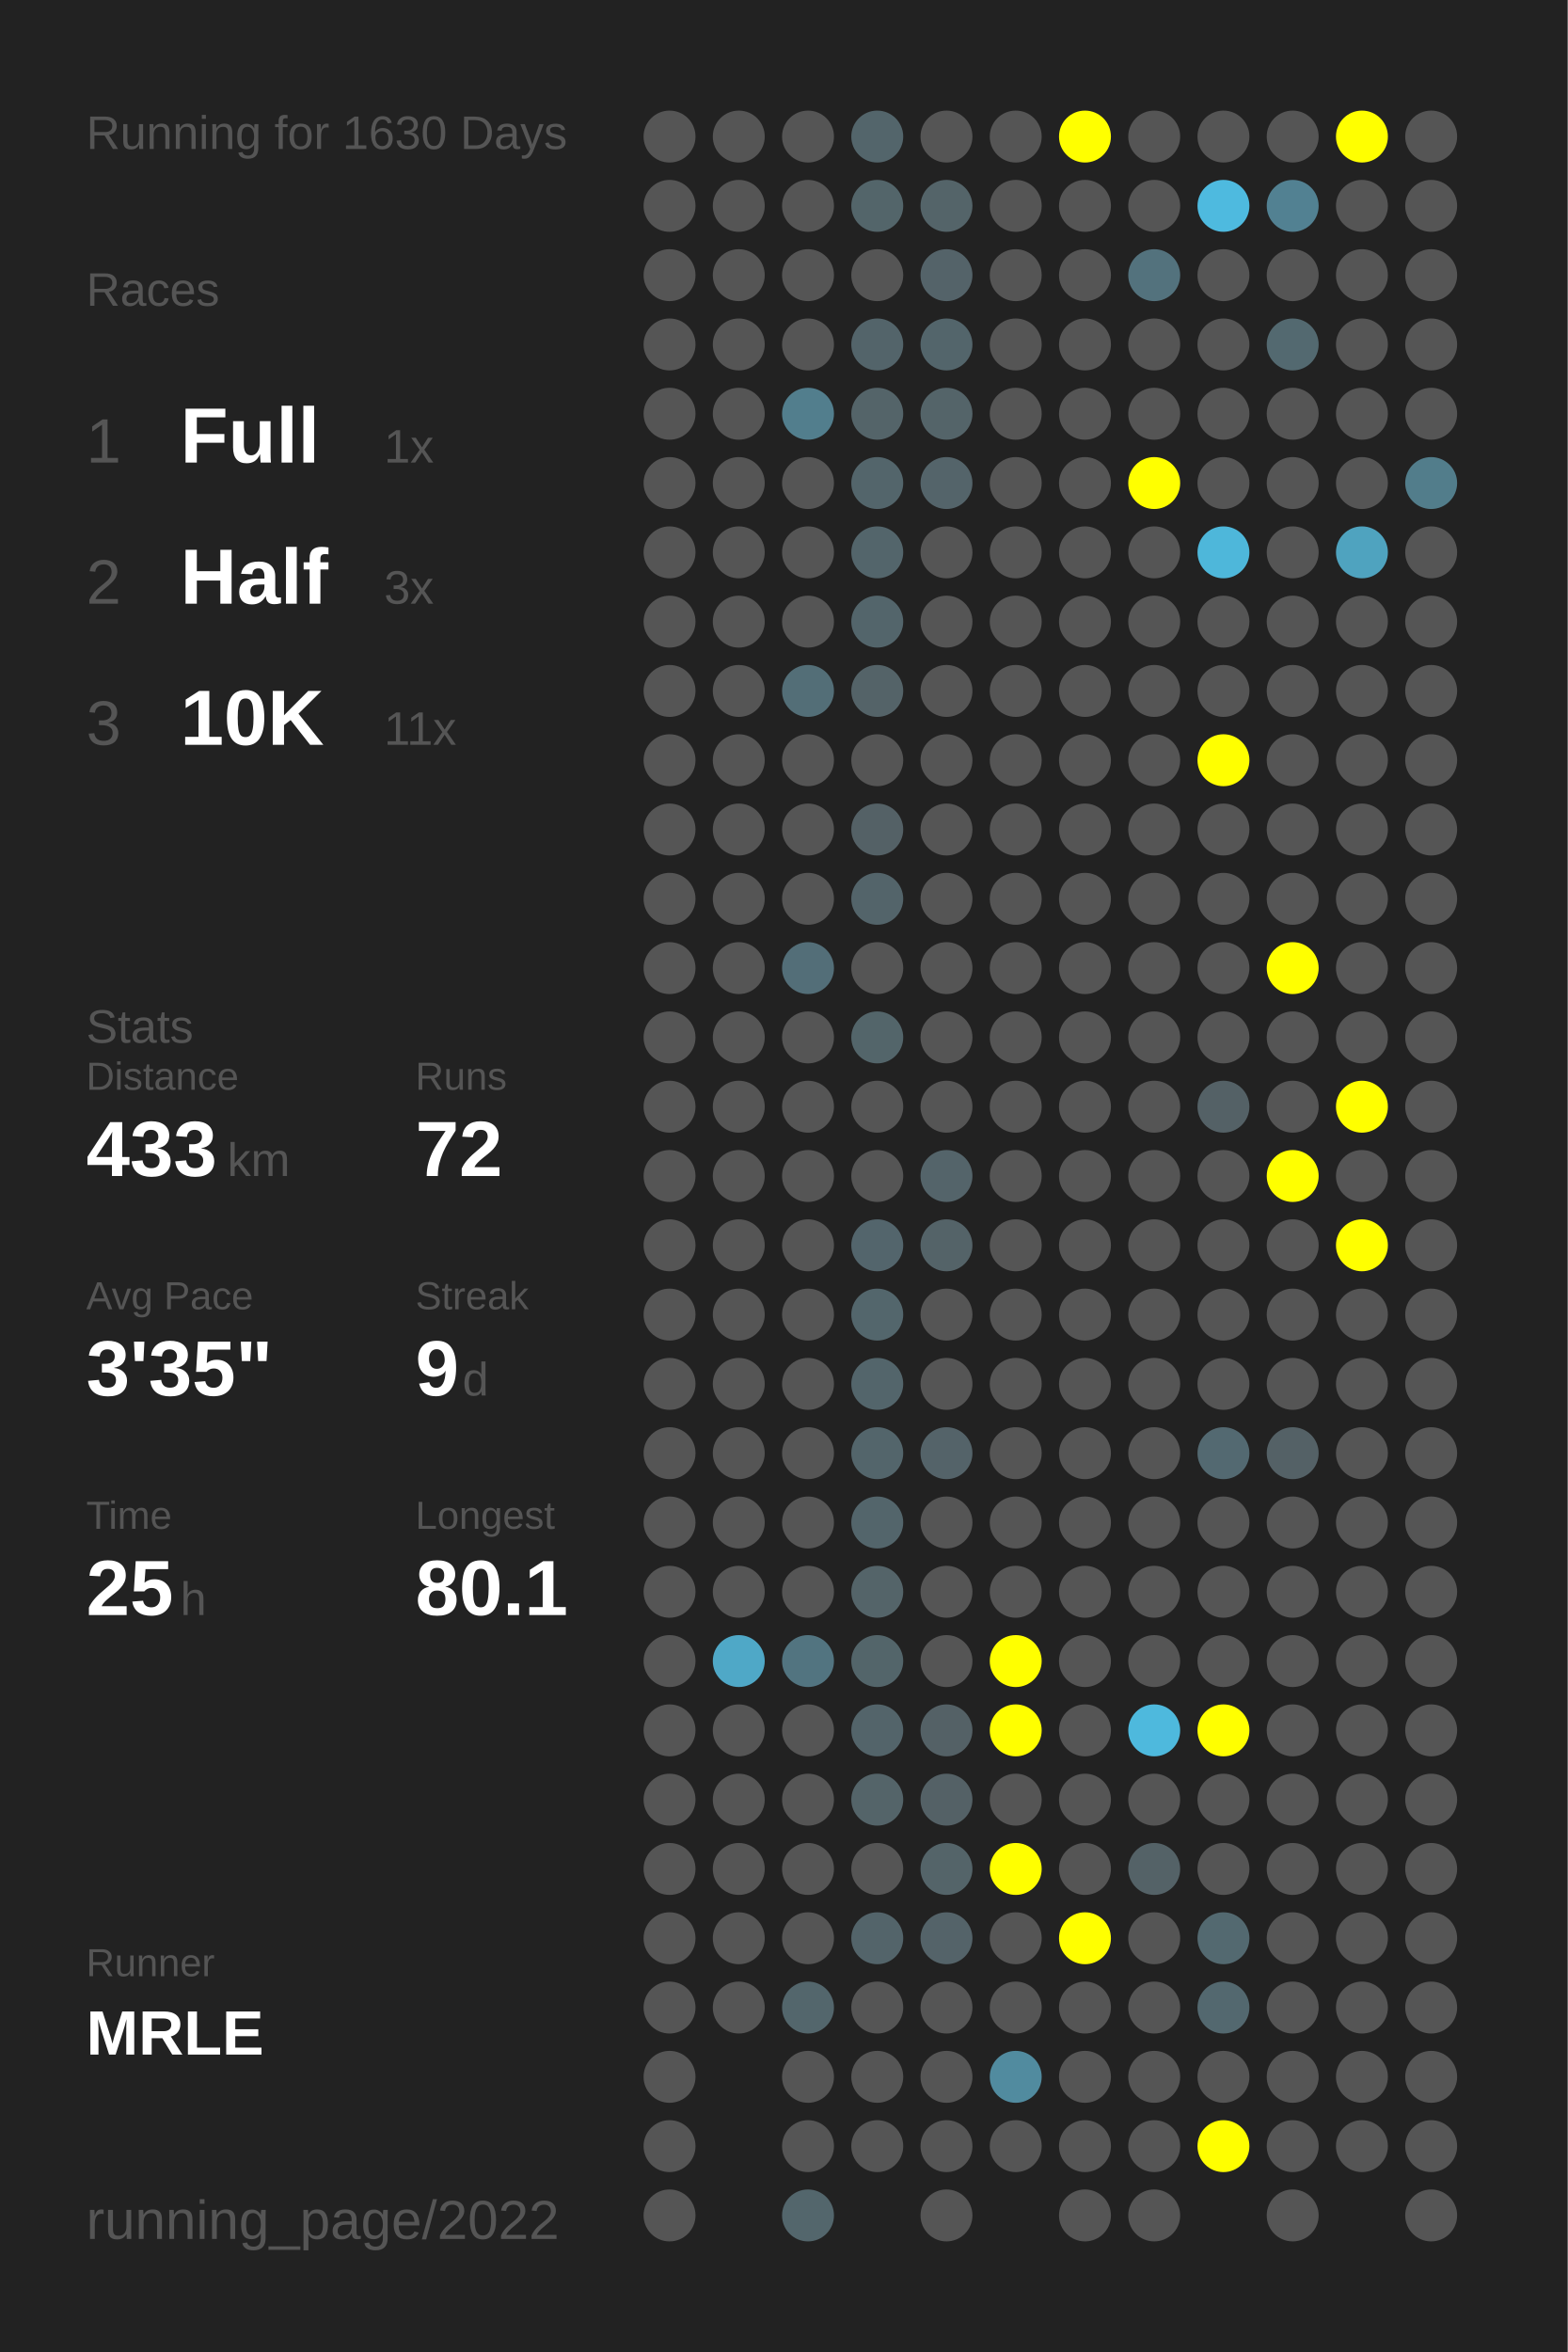
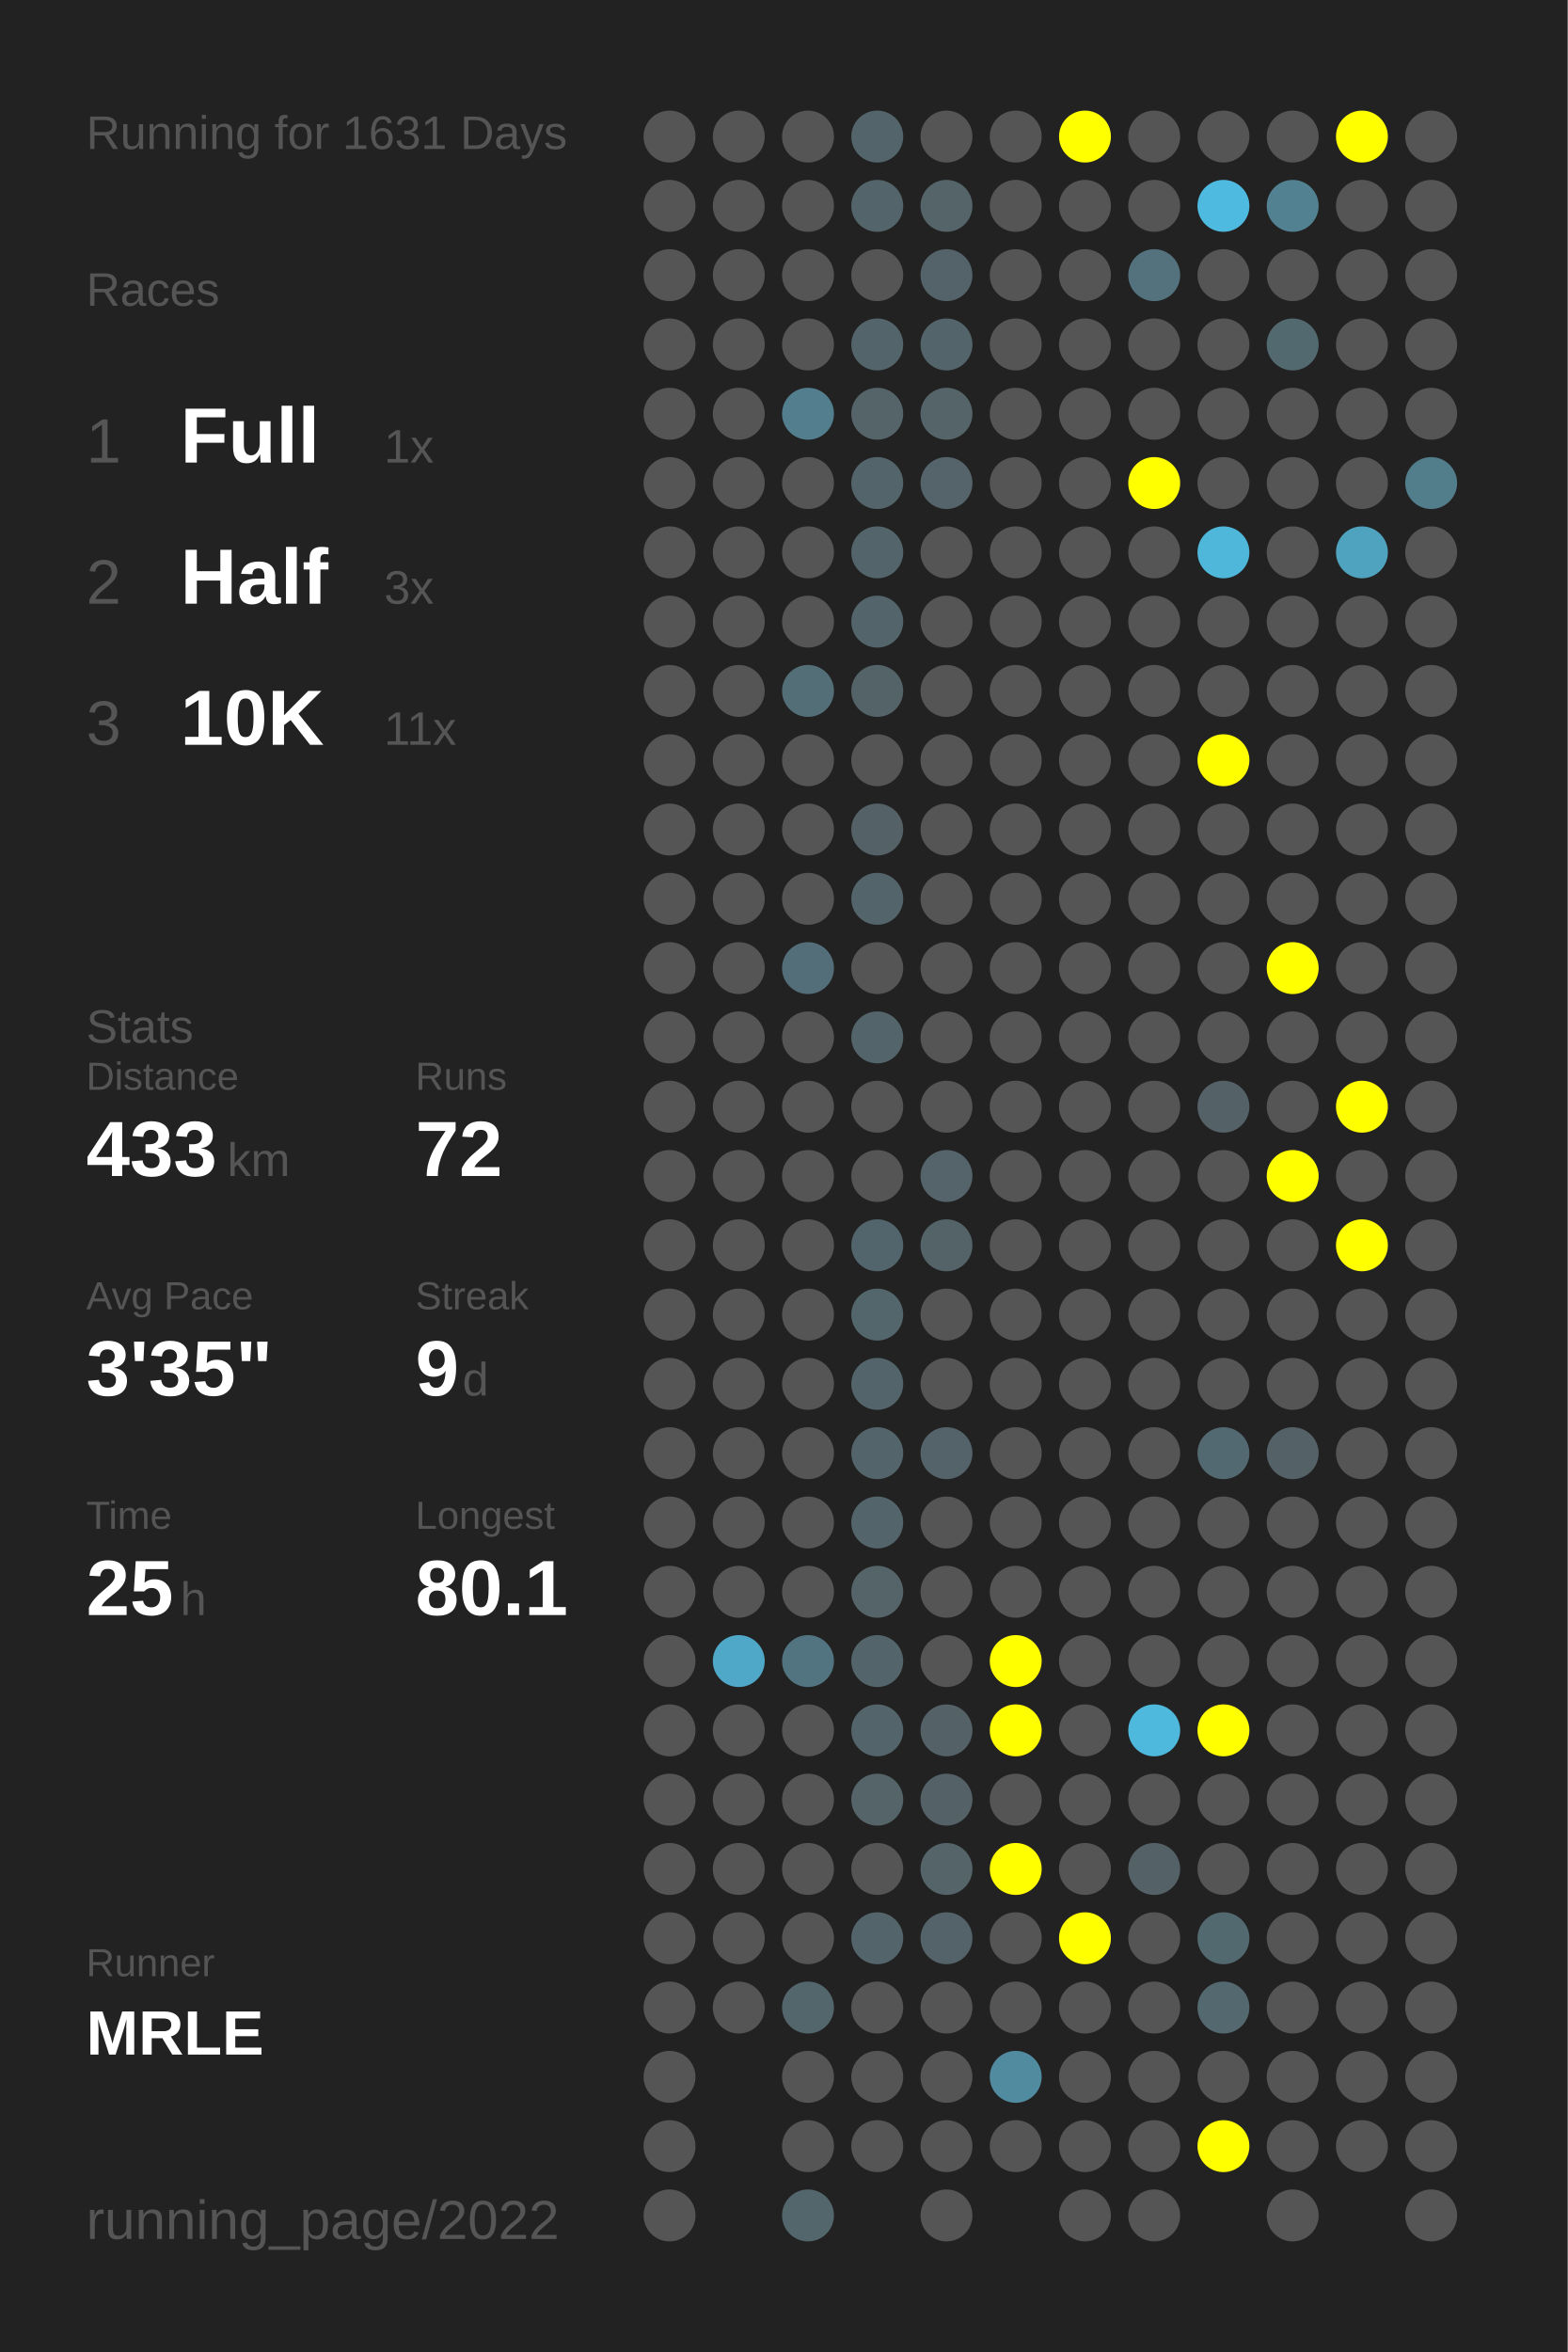
<svg xmlns="http://www.w3.org/2000/svg" baseProfile="full" height="300mm" version="1.1" viewBox="0,0,200,300" width="200mm">
  <defs />
  <rect fill="#222222" height="300" width="200" x="0" y="0" />
-   <text fill="#555555" style="font-size:6px; font-family:Arial;" x="11" y="19">Running for 1630 Days</text>
+   <text fill="#555555" style="font-size:6px; font-family:Arial;" x="11" y="19">Running for 1631 Days</text>
  <text fill="#555555" style="font-size:6px; font-family:Arial;" x="11" y="39">Races</text>
  <text fill="#555555" style="font-size:8px; font-family:Arial;" x="11" y="59">1</text>
  <text fill="#FFFFFF" style="font-size:10px; font-family:Arial; font-weight:bold;" x="23" y="59">Full</text>
  <text fill="#555555" style="font-size:6px; font-family:Arial;" x="49" y="59">1x</text>
  <text fill="#555555" style="font-size:8px; font-family:Arial;" x="11" y="77">2</text>
  <text fill="#FFFFFF" style="font-size:10px; font-family:Arial; font-weight:bold;" x="23" y="77">Half</text>
  <text fill="#555555" style="font-size:6px; font-family:Arial;" x="49" y="77">3x</text>
  <text fill="#555555" style="font-size:8px; font-family:Arial;" x="11" y="95">3</text>
  <text fill="#FFFFFF" style="font-size:10px; font-family:Arial; font-weight:bold;" x="23" y="95">10K</text>
  <text fill="#555555" style="font-size:6px; font-family:Arial;" x="49" y="95">11x</text>
  <text fill="#555555" style="font-size:6px; font-family:Arial;" x="11" y="133">Stats</text>
  <text fill="#555555" style="font-size:5px; font-family:Arial;" x="11" y="139">Distance</text>
  <text fill="#FFFFFF" style="font-size:10px; font-family:Arial; font-weight:bold;" x="11" y="150">433</text>
  <text fill="#555555" style="font-size:6px; font-family:Arial;" x="29" y="150">km</text>
  <text fill="#555555" style="font-size:5px; font-family:Arial;" x="53" y="139">Runs</text>
  <text fill="#FFFFFF" style="font-size:10px; font-family:Arial; font-weight:bold;" x="53" y="150">72</text>
  <text fill="#555555" style="font-size:5px; font-family:Arial;" x="11" y="167">Avg Pace</text>
  <text fill="#FFFFFF" style="font-size:10px; font-family:Arial; font-weight:bold;" x="11" y="178">3'35"</text>
  <text fill="#555555" style="font-size:5px; font-family:Arial;" x="53" y="167">Streak</text>
  <text fill="#FFFFFF" style="font-size:10px; font-family:Arial; font-weight:bold;" x="53" y="178">9</text>
  <text fill="#555555" style="font-size:6px; font-family:Arial;" x="59" y="178">d</text>
  <text fill="#555555" style="font-size:5px; font-family:Arial;" x="11" y="195">Time</text>
  <text fill="#FFFFFF" style="font-size:10px; font-family:Arial; font-weight:bold;" x="11" y="206">25</text>
  <text fill="#555555" style="font-size:6px; font-family:Arial;" x="23" y="206">h</text>
  <text fill="#555555" style="font-size:5px; font-family:Arial;" x="53" y="195">Longest</text>
  <text fill="#FFFFFF" style="font-size:10px; font-family:Arial; font-weight:bold;" x="53" y="206">80.1</text>
  <text fill="#555555" style="font-size:5px; font-family:Arial;" x="11" y="252.065">Runner</text>
  <text fill="#FFFFFF" style="font-size:8px; font-family:Arial; font-weight:bold;" x="11" y="262.065">MRLE</text>
  <text fill="#555555" style="font-size:7px; font-family:Arial;" x="11" y="285.581">running_page/2022</text>
  <circle cx="85.417" cy="17.419" fill="#555555" r="3.312" />
  <circle cx="85.417" cy="26.258" fill="#555555" r="3.312" />
  <circle cx="85.417" cy="35.097" fill="#555555" r="3.312" />
  <circle cx="85.417" cy="43.935" fill="#555555" r="3.312" />
  <circle cx="85.417" cy="52.774" fill="#555555" r="3.312" />
  <circle cx="85.417" cy="61.613" fill="#555555" r="3.312" />
  <circle cx="85.417" cy="70.452" fill="#555555" r="3.312" />
  <circle cx="85.417" cy="79.29" fill="#555555" r="3.312" />
  <circle cx="85.417" cy="88.129" fill="#555555" r="3.312" />
  <circle cx="85.417" cy="96.968" fill="#555555" r="3.312" />
  <circle cx="85.417" cy="105.806" fill="#555555" r="3.312" />
  <circle cx="85.417" cy="114.645" fill="#555555" r="3.312" />
  <circle cx="85.417" cy="123.484" fill="#555555" r="3.312" />
  <circle cx="85.417" cy="132.323" fill="#555555" r="3.312" />
  <circle cx="85.417" cy="141.161" fill="#555555" r="3.312" />
  <circle cx="85.417" cy="150" fill="#555555" r="3.312" />
  <circle cx="85.417" cy="158.839" fill="#555555" r="3.312" />
  <circle cx="85.417" cy="167.677" fill="#555555" r="3.312" />
  <circle cx="85.417" cy="176.516" fill="#555555" r="3.312" />
  <circle cx="85.417" cy="185.355" fill="#555555" r="3.312" />
  <circle cx="85.417" cy="194.194" fill="#555555" r="3.312" />
  <circle cx="85.417" cy="203.032" fill="#555555" r="3.312" />
  <circle cx="85.417" cy="211.871" fill="#555555" r="3.312" />
  <circle cx="85.417" cy="220.71" fill="#555555" r="3.312" />
  <circle cx="85.417" cy="229.548" fill="#555555" r="3.312" />
  <circle cx="85.417" cy="238.387" fill="#555555" r="3.312" />
  <circle cx="85.417" cy="247.226" fill="#555555" r="3.312" />
  <circle cx="85.417" cy="256.065" fill="#555555" r="3.312" />
  <circle cx="85.417" cy="264.903" fill="#555555" r="3.312" />
  <circle cx="85.417" cy="273.742" fill="#555555" r="3.312" />
  <circle cx="85.417" cy="282.581" fill="#555555" r="3.312" />
  <circle cx="94.25" cy="17.419" fill="#555555" r="3.312" />
  <circle cx="94.25" cy="26.258" fill="#555555" r="3.312" />
  <circle cx="94.25" cy="35.097" fill="#555555" r="3.312" />
  <circle cx="94.25" cy="43.935" fill="#555555" r="3.312" />
  <circle cx="94.25" cy="52.774" fill="#555555" r="3.312" />
  <circle cx="94.25" cy="61.613" fill="#555555" r="3.312" />
  <circle cx="94.25" cy="70.452" fill="#555555" r="3.312" />
  <circle cx="94.25" cy="79.29" fill="#555555" r="3.312" />
  <circle cx="94.25" cy="88.129" fill="#555555" r="3.312" />
  <circle cx="94.25" cy="96.968" fill="#555555" r="3.312" />
  <circle cx="94.25" cy="105.806" fill="#555555" r="3.312" />
  <circle cx="94.25" cy="114.645" fill="#555555" r="3.312" />
  <circle cx="94.25" cy="123.484" fill="#555555" r="3.312" />
  <circle cx="94.25" cy="132.323" fill="#555555" r="3.312" />
  <circle cx="94.25" cy="141.161" fill="#555555" r="3.312" />
  <circle cx="94.25" cy="150" fill="#555555" r="3.312" />
  <circle cx="94.25" cy="158.839" fill="#555555" r="3.312" />
  <circle cx="94.25" cy="167.677" fill="#555555" r="3.312" />
  <circle cx="94.25" cy="176.516" fill="#555555" r="3.312" />
  <circle cx="94.25" cy="185.355" fill="#555555" r="3.312" />
  <circle cx="94.25" cy="194.194" fill="#555555" r="3.312" />
  <circle cx="94.25" cy="203.032" fill="#555555" r="3.312" />
  <circle cx="94.25" cy="211.871" fill="#4fa8c7" r="3.312" />
  <circle cx="94.25" cy="220.71" fill="#555555" r="3.312" />
  <circle cx="94.25" cy="229.548" fill="#555555" r="3.312" />
  <circle cx="94.25" cy="238.387" fill="#555555" r="3.312" />
  <circle cx="94.25" cy="247.226" fill="#555555" r="3.312" />
  <circle cx="94.25" cy="256.065" fill="#555555" r="3.312" />
  <circle cx="103.083" cy="17.419" fill="#555555" r="3.312" />
  <circle cx="103.083" cy="26.258" fill="#555555" r="3.312" />
  <circle cx="103.083" cy="35.097" fill="#555555" r="3.312" />
  <circle cx="103.083" cy="43.935" fill="#555555" r="3.312" />
  <circle cx="103.083" cy="52.774" fill="#527e8d" r="3.312" />
  <circle cx="103.083" cy="61.613" fill="#555555" r="3.312" />
  <circle cx="103.083" cy="70.452" fill="#555555" r="3.312" />
  <circle cx="103.083" cy="79.29" fill="#555555" r="3.312" />
  <circle cx="103.083" cy="88.129" fill="#536e77" r="3.312" />
  <circle cx="103.083" cy="96.968" fill="#555555" r="3.312" />
  <circle cx="103.083" cy="105.806" fill="#555555" r="3.312" />
  <circle cx="103.083" cy="114.645" fill="#555555" r="3.312" />
  <circle cx="103.083" cy="123.484" fill="#536e78" r="3.312" />
  <circle cx="103.083" cy="132.323" fill="#555555" r="3.312" />
  <circle cx="103.083" cy="141.161" fill="#555555" r="3.312" />
  <circle cx="103.083" cy="150" fill="#555555" r="3.312" />
  <circle cx="103.083" cy="158.839" fill="#555555" r="3.312" />
  <circle cx="103.083" cy="167.677" fill="#555555" r="3.312" />
  <circle cx="103.083" cy="176.516" fill="#555555" r="3.312" />
  <circle cx="103.083" cy="185.355" fill="#555555" r="3.312" />
  <circle cx="103.083" cy="194.194" fill="#555555" r="3.312" />
  <circle cx="103.083" cy="203.032" fill="#555555" r="3.312" />
  <circle cx="103.083" cy="211.871" fill="#527480" r="3.312" />
  <circle cx="103.083" cy="220.71" fill="#555555" r="3.312" />
  <circle cx="103.083" cy="229.548" fill="#555555" r="3.312" />
  <circle cx="103.083" cy="238.387" fill="#555555" r="3.312" />
  <circle cx="103.083" cy="247.226" fill="#555555" r="3.312" />
  <circle cx="103.083" cy="256.065" fill="#53666c" r="3.312" />
  <circle cx="103.083" cy="264.903" fill="#555555" r="3.312" />
  <circle cx="103.083" cy="273.742" fill="#555555" r="3.312" />
  <circle cx="103.083" cy="282.581" fill="#53666c" r="3.312" />
  <circle cx="111.917" cy="17.419" fill="#53656b" r="3.312" />
  <circle cx="111.917" cy="26.258" fill="#53656a" r="3.312" />
  <circle cx="111.917" cy="35.097" fill="#555555" r="3.312" />
  <circle cx="111.917" cy="43.935" fill="#53646a" r="3.312" />
  <circle cx="111.917" cy="52.774" fill="#546469" r="3.312" />
  <circle cx="111.917" cy="61.613" fill="#53656b" r="3.312" />
  <circle cx="111.917" cy="70.452" fill="#53656b" r="3.312" />
  <circle cx="111.917" cy="79.29" fill="#53656b" r="3.312" />
  <circle cx="111.917" cy="88.129" fill="#546368" r="3.312" />
  <circle cx="111.917" cy="96.968" fill="#555555" r="3.312" />
  <circle cx="111.917" cy="105.806" fill="#546166" r="3.312" />
  <circle cx="111.917" cy="114.645" fill="#53646a" r="3.312" />
  <circle cx="111.917" cy="123.484" fill="#555555" r="3.312" />
  <circle cx="111.917" cy="132.323" fill="#53656a" r="3.312" />
  <circle cx="111.917" cy="141.161" fill="#555555" r="3.312" />
  <circle cx="111.917" cy="150" fill="#555555" r="3.312" />
  <circle cx="111.917" cy="158.839" fill="#53656c" r="3.312" />
  <circle cx="111.917" cy="167.677" fill="#53666c" r="3.312" />
  <circle cx="111.917" cy="176.516" fill="#53656b" r="3.312" />
  <circle cx="111.917" cy="185.355" fill="#53656b" r="3.312" />
  <circle cx="111.917" cy="194.194" fill="#53656b" r="3.312" />
  <circle cx="111.917" cy="203.032" fill="#546469" r="3.312" />
  <circle cx="111.917" cy="211.871" fill="#53656a" r="3.312" />
  <circle cx="111.917" cy="220.71" fill="#53646a" r="3.312" />
  <circle cx="111.917" cy="229.548" fill="#546469" r="3.312" />
  <circle cx="111.917" cy="238.387" fill="#555555" r="3.312" />
  <circle cx="111.917" cy="247.226" fill="#53646a" r="3.312" />
  <circle cx="111.917" cy="256.065" fill="#555555" r="3.312" />
  <circle cx="111.917" cy="264.903" fill="#555555" r="3.312" />
  <circle cx="111.917" cy="273.742" fill="#555555" r="3.312" />
  <circle cx="120.75" cy="17.419" fill="#555555" r="3.312" />
  <circle cx="120.75" cy="26.258" fill="#546469" r="3.312" />
  <circle cx="120.75" cy="35.097" fill="#546369" r="3.312" />
  <circle cx="120.75" cy="43.935" fill="#53656b" r="3.312" />
  <circle cx="120.75" cy="52.774" fill="#546469" r="3.312" />
  <circle cx="120.75" cy="61.613" fill="#54646a" r="3.312" />
  <circle cx="120.75" cy="70.452" fill="#555555" r="3.312" />
  <circle cx="120.75" cy="79.29" fill="#555555" r="3.312" />
  <circle cx="120.75" cy="88.129" fill="#555555" r="3.312" />
  <circle cx="120.75" cy="96.968" fill="#555555" r="3.312" />
  <circle cx="120.75" cy="105.806" fill="#555555" r="3.312" />
  <circle cx="120.75" cy="114.645" fill="#555555" r="3.312" />
  <circle cx="120.75" cy="123.484" fill="#555555" r="3.312" />
  <circle cx="120.75" cy="132.323" fill="#555555" r="3.312" />
  <circle cx="120.75" cy="141.161" fill="#555555" r="3.312" />
  <circle cx="120.75" cy="150" fill="#54646a" r="3.312" />
  <circle cx="120.75" cy="158.839" fill="#546368" r="3.312" />
  <circle cx="120.75" cy="167.677" fill="#555555" r="3.312" />
  <circle cx="120.75" cy="176.516" fill="#555555" r="3.312" />
  <circle cx="120.75" cy="185.355" fill="#546369" r="3.312" />
  <circle cx="120.75" cy="194.194" fill="#555555" r="3.312" />
  <circle cx="120.75" cy="203.032" fill="#555555" r="3.312" />
  <circle cx="120.75" cy="211.871" fill="#555555" r="3.312" />
  <circle cx="120.75" cy="220.71" fill="#546166" r="3.312" />
  <circle cx="120.75" cy="229.548" fill="#546166" r="3.312" />
  <circle cx="120.75" cy="238.387" fill="#546469" r="3.312" />
  <circle cx="120.75" cy="247.226" fill="#546369" r="3.312" />
  <circle cx="120.75" cy="256.065" fill="#555555" r="3.312" />
  <circle cx="120.75" cy="264.903" fill="#555555" r="3.312" />
  <circle cx="120.75" cy="273.742" fill="#555555" r="3.312" />
  <circle cx="120.75" cy="282.581" fill="#555555" r="3.312" />
  <circle cx="129.583" cy="17.419" fill="#555555" r="3.312" />
  <circle cx="129.583" cy="26.258" fill="#555555" r="3.312" />
  <circle cx="129.583" cy="35.097" fill="#555555" r="3.312" />
  <circle cx="129.583" cy="43.935" fill="#555555" r="3.312" />
  <circle cx="129.583" cy="52.774" fill="#555555" r="3.312" />
  <circle cx="129.583" cy="61.613" fill="#555555" r="3.312" />
  <circle cx="129.583" cy="70.452" fill="#555555" r="3.312" />
  <circle cx="129.583" cy="79.29" fill="#555555" r="3.312" />
  <circle cx="129.583" cy="88.129" fill="#555555" r="3.312" />
  <circle cx="129.583" cy="96.968" fill="#555555" r="3.312" />
  <circle cx="129.583" cy="105.806" fill="#555555" r="3.312" />
  <circle cx="129.583" cy="114.645" fill="#555555" r="3.312" />
  <circle cx="129.583" cy="123.484" fill="#555555" r="3.312" />
  <circle cx="129.583" cy="132.323" fill="#555555" r="3.312" />
  <circle cx="129.583" cy="141.161" fill="#555555" r="3.312" />
  <circle cx="129.583" cy="150" fill="#555555" r="3.312" />
  <circle cx="129.583" cy="158.839" fill="#555555" r="3.312" />
  <circle cx="129.583" cy="167.677" fill="#555555" r="3.312" />
  <circle cx="129.583" cy="176.516" fill="#555555" r="3.312" />
  <circle cx="129.583" cy="185.355" fill="#555555" r="3.312" />
  <circle cx="129.583" cy="194.194" fill="#555555" r="3.312" />
  <circle cx="129.583" cy="203.032" fill="#555555" r="3.312" />
  <circle cx="129.583" cy="211.871" fill="#FFFF00" r="3.312" />
  <circle cx="129.583" cy="220.71" fill="#FFFF00" r="3.312" />
  <circle cx="129.583" cy="229.548" fill="#555555" r="3.312" />
  <circle cx="129.583" cy="238.387" fill="#FFFF00" r="3.312" />
  <circle cx="129.583" cy="247.226" fill="#555555" r="3.312" />
  <circle cx="129.583" cy="256.065" fill="#555555" r="3.312" />
  <circle cx="129.583" cy="264.903" fill="#518b9f" r="3.312" />
  <circle cx="129.583" cy="273.742" fill="#555555" r="3.312" />
  <circle cx="138.417" cy="17.419" fill="#FFFF00" r="3.312" />
  <circle cx="138.417" cy="26.258" fill="#555555" r="3.312" />
  <circle cx="138.417" cy="35.097" fill="#555555" r="3.312" />
  <circle cx="138.417" cy="43.935" fill="#555555" r="3.312" />
  <circle cx="138.417" cy="52.774" fill="#555555" r="3.312" />
  <circle cx="138.417" cy="61.613" fill="#555555" r="3.312" />
  <circle cx="138.417" cy="70.452" fill="#555555" r="3.312" />
  <circle cx="138.417" cy="79.29" fill="#555555" r="3.312" />
  <circle cx="138.417" cy="88.129" fill="#555555" r="3.312" />
  <circle cx="138.417" cy="96.968" fill="#555555" r="3.312" />
  <circle cx="138.417" cy="105.806" fill="#555555" r="3.312" />
  <circle cx="138.417" cy="114.645" fill="#555555" r="3.312" />
  <circle cx="138.417" cy="123.484" fill="#555555" r="3.312" />
  <circle cx="138.417" cy="132.323" fill="#555555" r="3.312" />
  <circle cx="138.417" cy="141.161" fill="#555555" r="3.312" />
  <circle cx="138.417" cy="150" fill="#555555" r="3.312" />
  <circle cx="138.417" cy="158.839" fill="#555555" r="3.312" />
  <circle cx="138.417" cy="167.677" fill="#555555" r="3.312" />
  <circle cx="138.417" cy="176.516" fill="#555555" r="3.312" />
  <circle cx="138.417" cy="185.355" fill="#555555" r="3.312" />
  <circle cx="138.417" cy="194.194" fill="#555555" r="3.312" />
  <circle cx="138.417" cy="203.032" fill="#555555" r="3.312" />
  <circle cx="138.417" cy="211.871" fill="#555555" r="3.312" />
  <circle cx="138.417" cy="220.71" fill="#555555" r="3.312" />
  <circle cx="138.417" cy="229.548" fill="#555555" r="3.312" />
  <circle cx="138.417" cy="238.387" fill="#555555" r="3.312" />
  <circle cx="138.417" cy="247.226" fill="#FFFF00" r="3.312" />
  <circle cx="138.417" cy="256.065" fill="#555555" r="3.312" />
  <circle cx="138.417" cy="264.903" fill="#555555" r="3.312" />
  <circle cx="138.417" cy="273.742" fill="#555555" r="3.312" />
  <circle cx="138.417" cy="282.581" fill="#555555" r="3.312" />
  <circle cx="147.25" cy="17.419" fill="#555555" r="3.312" />
  <circle cx="147.25" cy="26.258" fill="#555555" r="3.312" />
  <circle cx="147.25" cy="35.097" fill="#53727d" r="3.312" />
  <circle cx="147.25" cy="43.935" fill="#555555" r="3.312" />
  <circle cx="147.25" cy="52.774" fill="#555555" r="3.312" />
  <circle cx="147.25" cy="61.613" fill="#FFFF00" r="3.312" />
  <circle cx="147.25" cy="70.452" fill="#555555" r="3.312" />
  <circle cx="147.25" cy="79.29" fill="#555555" r="3.312" />
  <circle cx="147.25" cy="88.129" fill="#555555" r="3.312" />
  <circle cx="147.25" cy="96.968" fill="#555555" r="3.312" />
  <circle cx="147.25" cy="105.806" fill="#555555" r="3.312" />
  <circle cx="147.25" cy="114.645" fill="#555555" r="3.312" />
  <circle cx="147.25" cy="123.484" fill="#555555" r="3.312" />
  <circle cx="147.25" cy="132.323" fill="#555555" r="3.312" />
  <circle cx="147.25" cy="141.161" fill="#555555" r="3.312" />
  <circle cx="147.25" cy="150" fill="#555555" r="3.312" />
  <circle cx="147.25" cy="158.839" fill="#555555" r="3.312" />
  <circle cx="147.25" cy="167.677" fill="#555555" r="3.312" />
  <circle cx="147.25" cy="176.516" fill="#555555" r="3.312" />
  <circle cx="147.25" cy="185.355" fill="#555555" r="3.312" />
  <circle cx="147.25" cy="194.194" fill="#555555" r="3.312" />
  <circle cx="147.25" cy="203.032" fill="#555555" r="3.312" />
  <circle cx="147.25" cy="211.871" fill="#555555" r="3.312" />
  <circle cx="147.25" cy="220.71" fill="#4eb9dd" r="3.312" />
  <circle cx="147.25" cy="229.548" fill="#555555" r="3.312" />
  <circle cx="147.25" cy="238.387" fill="#546267" r="3.312" />
  <circle cx="147.25" cy="247.226" fill="#555555" r="3.312" />
  <circle cx="147.25" cy="256.065" fill="#555555" r="3.312" />
  <circle cx="147.25" cy="264.903" fill="#555555" r="3.312" />
  <circle cx="147.25" cy="273.742" fill="#555555" r="3.312" />
  <circle cx="147.25" cy="282.581" fill="#555555" r="3.312" />
  <circle cx="156.083" cy="17.419" fill="#555555" r="3.312" />
  <circle cx="156.083" cy="26.258" fill="#4ebadf" r="3.312" />
  <circle cx="156.083" cy="35.097" fill="#555555" r="3.312" />
  <circle cx="156.083" cy="43.935" fill="#555555" r="3.312" />
  <circle cx="156.083" cy="52.774" fill="#555555" r="3.312" />
  <circle cx="156.083" cy="61.613" fill="#555555" r="3.312" />
  <circle cx="156.083" cy="70.452" fill="#4eb7da" r="3.312" />
  <circle cx="156.083" cy="79.29" fill="#555555" r="3.312" />
  <circle cx="156.083" cy="88.129" fill="#555555" r="3.312" />
  <circle cx="156.083" cy="96.968" fill="#FFFF00" r="3.312" />
  <circle cx="156.083" cy="105.806" fill="#555555" r="3.312" />
  <circle cx="156.083" cy="114.645" fill="#555555" r="3.312" />
  <circle cx="156.083" cy="123.484" fill="#555555" r="3.312" />
  <circle cx="156.083" cy="132.323" fill="#555555" r="3.312" />
  <circle cx="156.083" cy="141.161" fill="#546166" r="3.312" />
  <circle cx="156.083" cy="150" fill="#555555" r="3.312" />
  <circle cx="156.083" cy="158.839" fill="#555555" r="3.312" />
  <circle cx="156.083" cy="167.677" fill="#555555" r="3.312" />
  <circle cx="156.083" cy="176.516" fill="#555555" r="3.312" />
  <circle cx="156.083" cy="185.355" fill="#536971" r="3.312" />
  <circle cx="156.083" cy="194.194" fill="#555555" r="3.312" />
  <circle cx="156.083" cy="203.032" fill="#555555" r="3.312" />
  <circle cx="156.083" cy="211.871" fill="#555555" r="3.312" />
  <circle cx="156.083" cy="220.71" fill="#FFFF00" r="3.312" />
  <circle cx="156.083" cy="229.548" fill="#555555" r="3.312" />
  <circle cx="156.083" cy="238.387" fill="#555555" r="3.312" />
  <circle cx="156.083" cy="247.226" fill="#536970" r="3.312" />
  <circle cx="156.083" cy="256.065" fill="#53686f" r="3.312" />
  <circle cx="156.083" cy="264.903" fill="#555555" r="3.312" />
  <circle cx="156.083" cy="273.742" fill="#FFFF00" r="3.312" />
  <circle cx="164.917" cy="17.419" fill="#555555" r="3.312" />
  <circle cx="164.917" cy="26.258" fill="#528192" r="3.312" />
  <circle cx="164.917" cy="35.097" fill="#555555" r="3.312" />
  <circle cx="164.917" cy="43.935" fill="#536970" r="3.312" />
  <circle cx="164.917" cy="52.774" fill="#555555" r="3.312" />
  <circle cx="164.917" cy="61.613" fill="#555555" r="3.312" />
  <circle cx="164.917" cy="70.452" fill="#555555" r="3.312" />
  <circle cx="164.917" cy="79.29" fill="#555555" r="3.312" />
  <circle cx="164.917" cy="88.129" fill="#555555" r="3.312" />
  <circle cx="164.917" cy="96.968" fill="#555555" r="3.312" />
  <circle cx="164.917" cy="105.806" fill="#555555" r="3.312" />
  <circle cx="164.917" cy="114.645" fill="#555555" r="3.312" />
  <circle cx="164.917" cy="123.484" fill="#FFFF00" r="3.312" />
  <circle cx="164.917" cy="132.323" fill="#555555" r="3.312" />
  <circle cx="164.917" cy="141.161" fill="#555555" r="3.312" />
  <circle cx="164.917" cy="150" fill="#FFFF00" r="3.312" />
  <circle cx="164.917" cy="158.839" fill="#555555" r="3.312" />
  <circle cx="164.917" cy="167.677" fill="#555555" r="3.312" />
  <circle cx="164.917" cy="176.516" fill="#555555" r="3.312" />
  <circle cx="164.917" cy="185.355" fill="#546166" r="3.312" />
  <circle cx="164.917" cy="194.194" fill="#555555" r="3.312" />
  <circle cx="164.917" cy="203.032" fill="#555555" r="3.312" />
  <circle cx="164.917" cy="211.871" fill="#555555" r="3.312" />
  <circle cx="164.917" cy="220.71" fill="#555555" r="3.312" />
  <circle cx="164.917" cy="229.548" fill="#555555" r="3.312" />
  <circle cx="164.917" cy="238.387" fill="#555555" r="3.312" />
  <circle cx="164.917" cy="247.226" fill="#555555" r="3.312" />
  <circle cx="164.917" cy="256.065" fill="#555555" r="3.312" />
  <circle cx="164.917" cy="264.903" fill="#555555" r="3.312" />
  <circle cx="164.917" cy="273.742" fill="#555555" r="3.312" />
  <circle cx="164.917" cy="282.581" fill="#555555" r="3.312" />
  <circle cx="173.75" cy="17.419" fill="#FFFF00" r="3.312" />
  <circle cx="173.75" cy="26.258" fill="#555555" r="3.312" />
  <circle cx="173.75" cy="35.097" fill="#555555" r="3.312" />
  <circle cx="173.75" cy="43.935" fill="#555555" r="3.312" />
  <circle cx="173.75" cy="52.774" fill="#555555" r="3.312" />
  <circle cx="173.75" cy="61.613" fill="#555555" r="3.312" />
  <circle cx="173.75" cy="70.452" fill="#4fa3bf" r="3.312" />
  <circle cx="173.75" cy="79.29" fill="#555555" r="3.312" />
  <circle cx="173.75" cy="88.129" fill="#555555" r="3.312" />
  <circle cx="173.75" cy="96.968" fill="#555555" r="3.312" />
  <circle cx="173.75" cy="105.806" fill="#555555" r="3.312" />
  <circle cx="173.75" cy="114.645" fill="#555555" r="3.312" />
  <circle cx="173.75" cy="123.484" fill="#555555" r="3.312" />
  <circle cx="173.75" cy="132.323" fill="#555555" r="3.312" />
  <circle cx="173.75" cy="141.161" fill="#FFFF00" r="3.312" />
  <circle cx="173.75" cy="150" fill="#555555" r="3.312" />
  <circle cx="173.75" cy="158.839" fill="#FFFF00" r="3.312" />
  <circle cx="173.75" cy="167.677" fill="#555555" r="3.312" />
  <circle cx="173.75" cy="176.516" fill="#555555" r="3.312" />
  <circle cx="173.75" cy="185.355" fill="#555555" r="3.312" />
  <circle cx="173.75" cy="194.194" fill="#555555" r="3.312" />
  <circle cx="173.75" cy="203.032" fill="#555555" r="3.312" />
  <circle cx="173.75" cy="211.871" fill="#555555" r="3.312" />
  <circle cx="173.75" cy="220.71" fill="#555555" r="3.312" />
  <circle cx="173.75" cy="229.548" fill="#555555" r="3.312" />
  <circle cx="173.75" cy="238.387" fill="#555555" r="3.312" />
  <circle cx="173.75" cy="247.226" fill="#555555" r="3.312" />
  <circle cx="173.75" cy="256.065" fill="#555555" r="3.312" />
  <circle cx="173.75" cy="264.903" fill="#555555" r="3.312" />
  <circle cx="173.75" cy="273.742" fill="#555555" r="3.312" />
  <circle cx="182.583" cy="17.419" fill="#555555" r="3.312" />
  <circle cx="182.583" cy="26.258" fill="#555555" r="3.312" />
  <circle cx="182.583" cy="35.097" fill="#555555" r="3.312" />
  <circle cx="182.583" cy="43.935" fill="#555555" r="3.312" />
  <circle cx="182.583" cy="52.774" fill="#555555" r="3.312" />
  <circle cx="182.583" cy="61.613" fill="#527d8b" r="3.312" />
  <circle cx="182.583" cy="70.452" fill="#555555" r="3.312" />
  <circle cx="182.583" cy="79.29" fill="#555555" r="3.312" />
  <circle cx="182.583" cy="88.129" fill="#555555" r="3.312" />
  <circle cx="182.583" cy="96.968" fill="#555555" r="3.312" />
  <circle cx="182.583" cy="105.806" fill="#555555" r="3.312" />
  <circle cx="182.583" cy="114.645" fill="#555555" r="3.312" />
  <circle cx="182.583" cy="123.484" fill="#555555" r="3.312" />
  <circle cx="182.583" cy="132.323" fill="#555555" r="3.312" />
  <circle cx="182.583" cy="141.161" fill="#555555" r="3.312" />
  <circle cx="182.583" cy="150" fill="#555555" r="3.312" />
  <circle cx="182.583" cy="158.839" fill="#555555" r="3.312" />
  <circle cx="182.583" cy="167.677" fill="#555555" r="3.312" />
  <circle cx="182.583" cy="176.516" fill="#555555" r="3.312" />
  <circle cx="182.583" cy="185.355" fill="#555555" r="3.312" />
  <circle cx="182.583" cy="194.194" fill="#555555" r="3.312" />
  <circle cx="182.583" cy="203.032" fill="#555555" r="3.312" />
  <circle cx="182.583" cy="211.871" fill="#555555" r="3.312" />
  <circle cx="182.583" cy="220.71" fill="#555555" r="3.312" />
  <circle cx="182.583" cy="229.548" fill="#555555" r="3.312" />
  <circle cx="182.583" cy="238.387" fill="#555555" r="3.312" />
  <circle cx="182.583" cy="247.226" fill="#555555" r="3.312" />
  <circle cx="182.583" cy="256.065" fill="#555555" r="3.312" />
  <circle cx="182.583" cy="264.903" fill="#555555" r="3.312" />
  <circle cx="182.583" cy="273.742" fill="#555555" r="3.312" />
  <circle cx="182.583" cy="282.581" fill="#555555" r="3.312" />
</svg>
